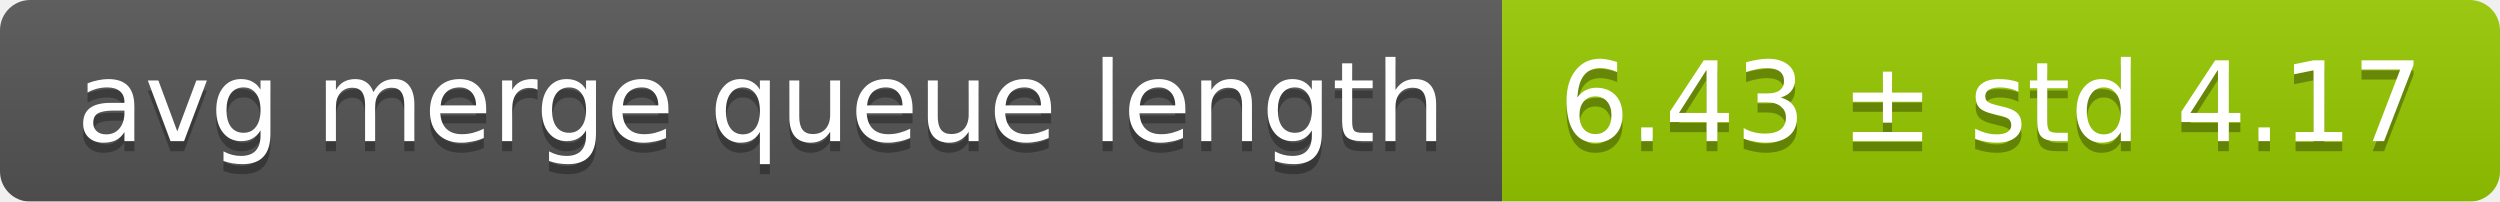
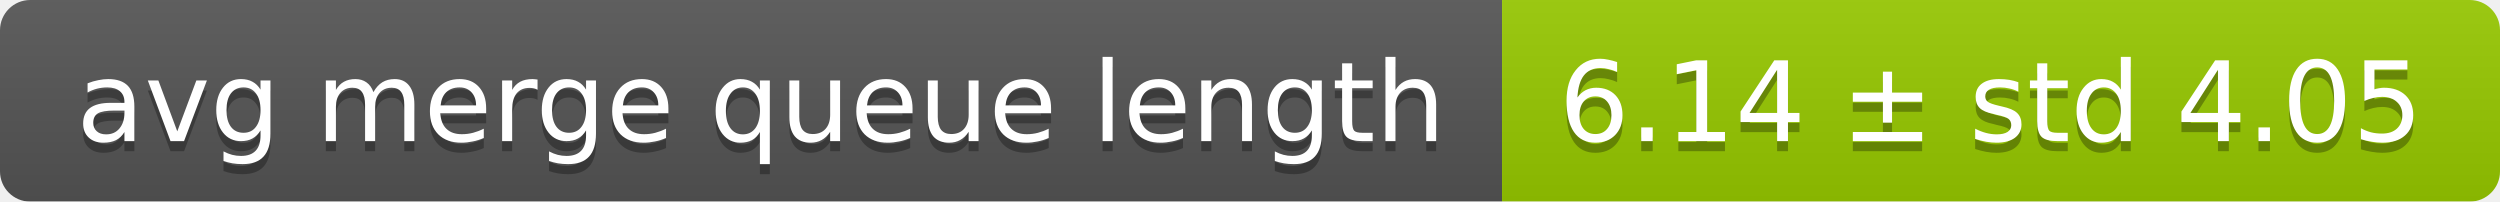
<svg xmlns="http://www.w3.org/2000/svg" width="248" height="20">
  <linearGradient id="smooth" x2="0" y2="100%">
    <stop offset="0" stop-color="#bbb" stop-opacity=".1" />
    <stop offset="1" stop-opacity=".1" />
  </linearGradient>
  <mask id="round">
    <rect width="248" height="20" rx="3" fill="#fff" />
  </mask>
  <g mask="url(#round)">
    <rect width="149" height="20" fill="#555" />
    <rect x="149" width="99" height="20" fill="#97ca00" />
    <rect width="248" height="20" fill="url(#smooth)" />
  </g>
  <g fill="#fff" text-anchor="middle" font-family="DejaVu Sans,Verdana,Geneva,sans-serif" font-size="11">
    <text x="75.5" y="15" fill="#010101" fill-opacity=".3">avg merge queue length</text>
    <text x="75.5" y="14">avg merge queue length</text>
-     <text x="197.5" y="15" fill="#010101" fill-opacity=".3">6.43 ± std 4.17</text>
-     <text x="197.5" y="14">6.43 ± std 4.17</text>
+     <text x="197.5" y="15" fill="#010101" fill-opacity=".3">6.14 ± std 4.05</text>
+     <text x="197.5" y="14">6.14 ± std 4.05</text>
  </g>
</svg>
